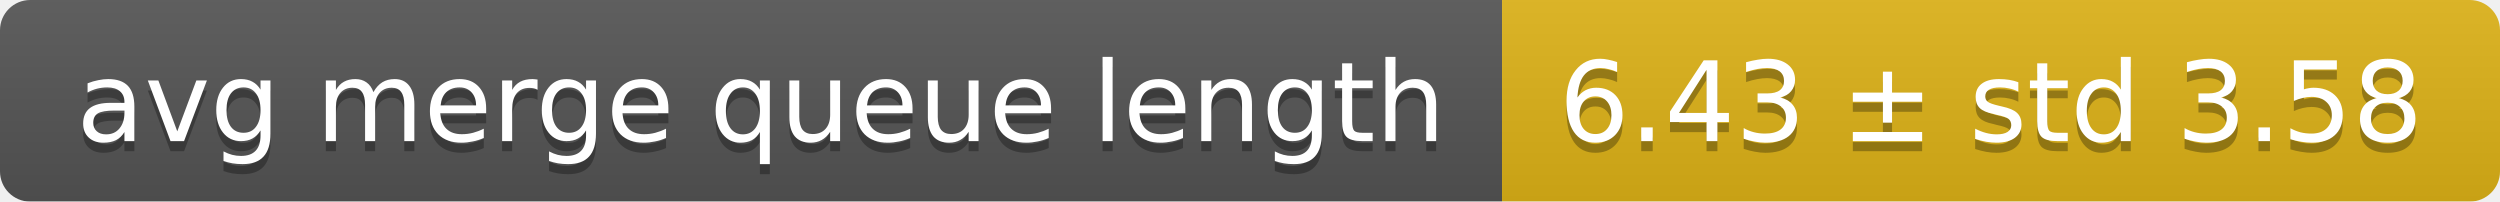
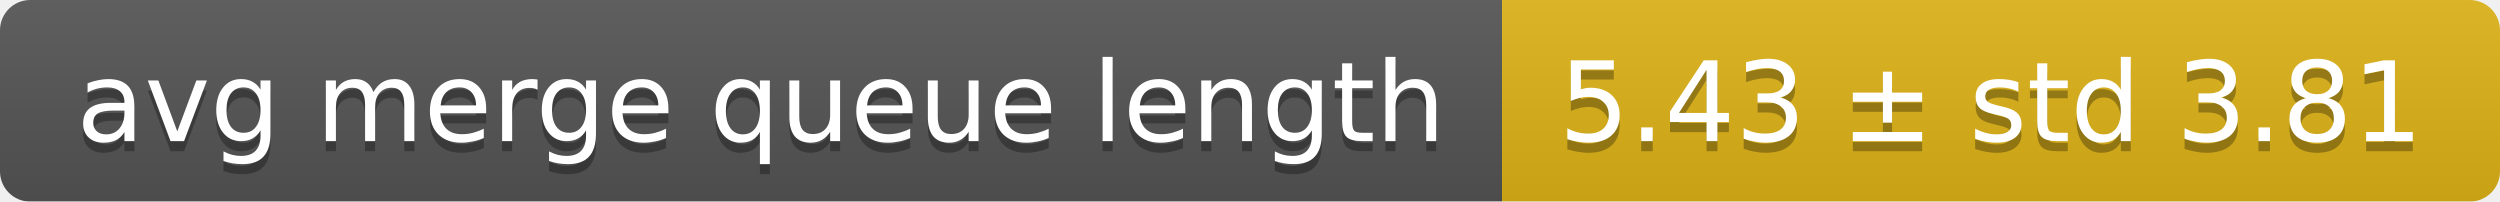
<svg xmlns="http://www.w3.org/2000/svg" width="248" height="20">
  <linearGradient id="smooth" x2="0" y2="100%">
    <stop offset="0" stop-color="#bbb" stop-opacity=".1" />
    <stop offset="1" stop-opacity=".1" />
  </linearGradient>
  <mask id="round">
    <rect width="248" height="20" rx="3" fill="#fff" />
  </mask>
  <g mask="url(#round)">
    <rect width="149" height="20" fill="#555" />
    <rect x="149" width="99" height="20" fill="#dfb317" />
    <rect width="248" height="20" fill="url(#smooth)" />
  </g>
  <g fill="#fff" text-anchor="middle" font-family="DejaVu Sans,Verdana,Geneva,sans-serif" font-size="11">
    <text x="75.5" y="15" fill="#010101" fill-opacity=".3">avg merge queue length</text>
    <text x="75.5" y="14">avg merge queue length</text>
-     <text x="197.5" y="15" fill="#010101" fill-opacity=".3">6.43 ± std 3.58</text>
-     <text x="197.5" y="14">6.43 ± std 3.58</text>
+     <text x="197.5" y="15" fill="#010101" fill-opacity=".3">5.43 ± std 3.81</text>
+     <text x="197.5" y="14">5.43 ± std 3.81</text>
  </g>
</svg>
